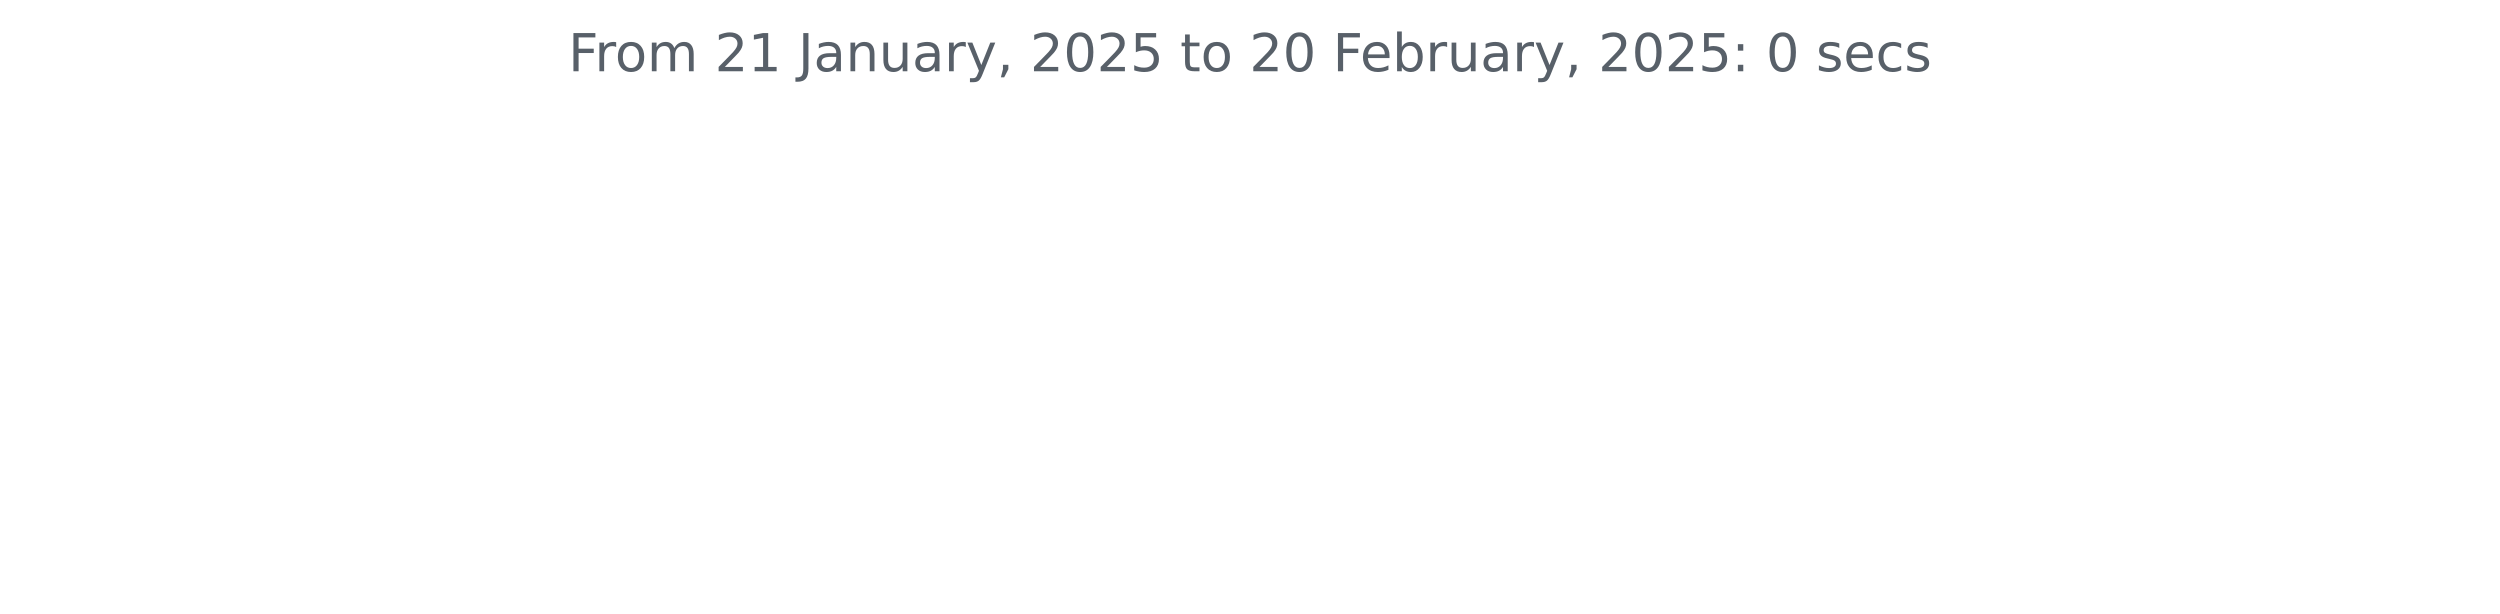
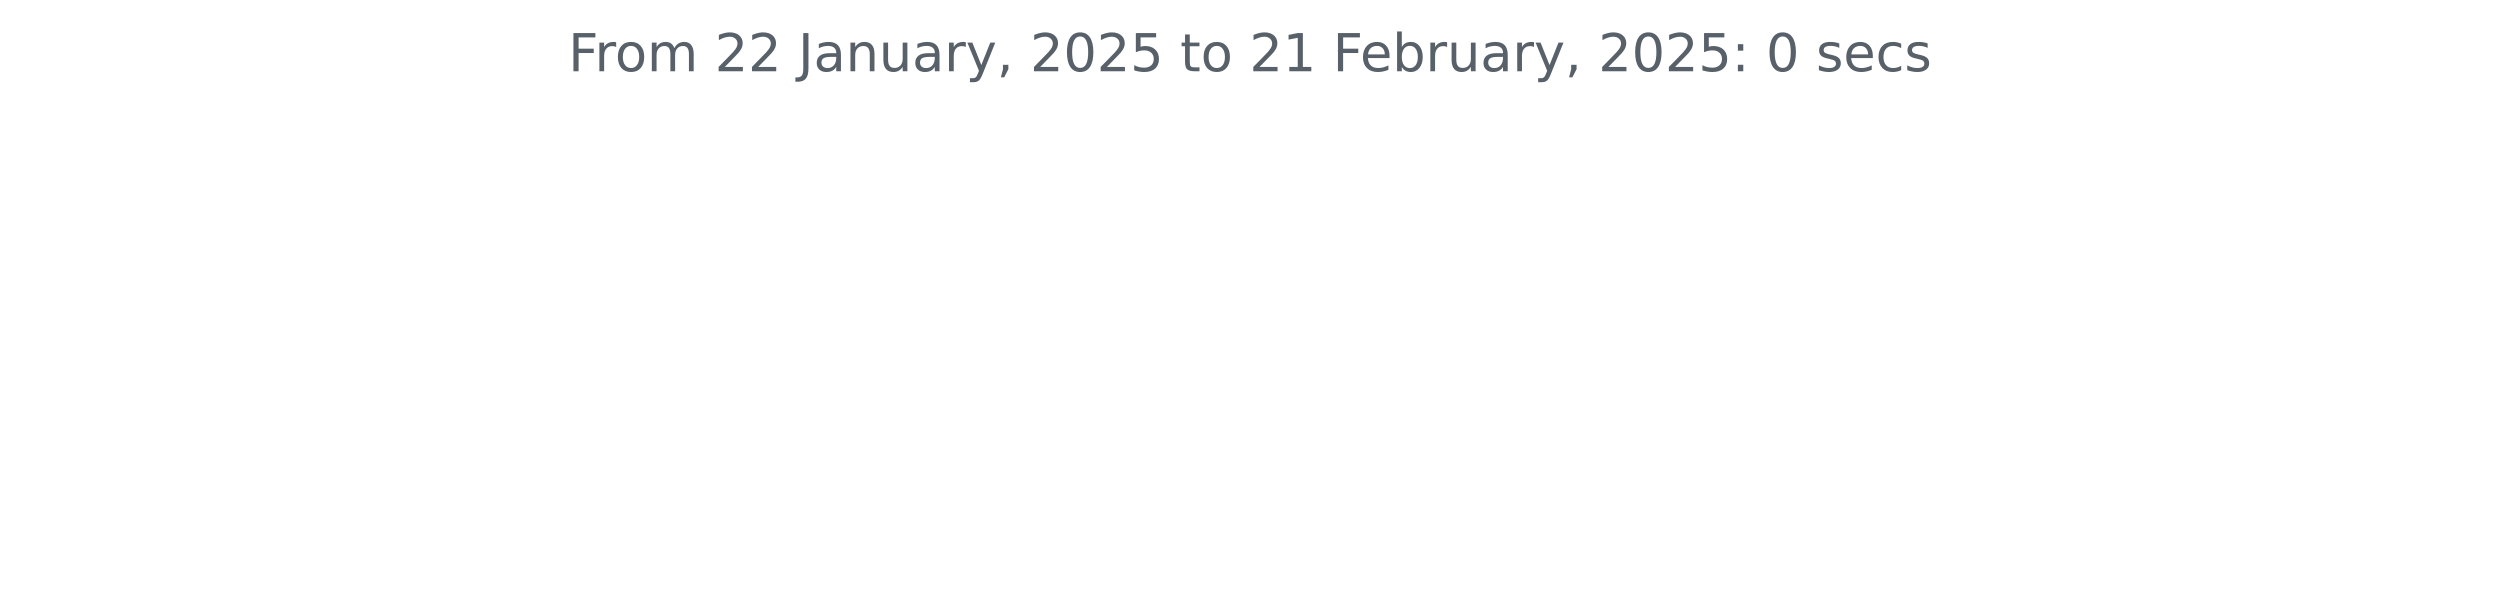
<svg xmlns="http://www.w3.org/2000/svg" xmlns:xlink="http://www.w3.org/1999/xlink" width="572.4pt" height="140.398pt" viewBox="0 0 572.4 140.398" version="1.1">
  <defs>
    <style type="text/css">*{stroke-linejoin: round; stroke-linecap: butt}</style>
  </defs>
  <g id="figure_1">
    <g id="patch_1">
      <path d="M 0 140.398  L 572.4 140.398  L 572.4 0  L 0 0  L 0 140.398  z " style="fill: none" />
    </g>
    <g id="axes_1">
      <g id="matplotlib.axis_1" />
      <g id="matplotlib.axis_2" />
      <g id="text_1">
        <g style="fill: #586069" transform="translate(130.1147 16.31812) scale(0.12 -0.12)">
          <defs>
            <path id="DejaVuSans-46" d="M 628 4666  L 3309 4666  L 3309 4134  L 1259 4134  L 1259 2759  L 3109 2759  L 3109 2228  L 1259 2228  L 1259 0  L 628 0  L 628 4666  z " transform="scale(0.015625)" />
            <path id="DejaVuSans-72" d="M 2631 2963  Q 2534 3019 2420 3045  Q 2306 3072 2169 3072  Q 1681 3072 1420 2755  Q 1159 2438 1159 1844  L 1159 0  L 581 0  L 581 3500  L 1159 3500  L 1159 2956  Q 1341 3275 1631 3429  Q 1922 3584 2338 3584  Q 2397 3584 2469 3576  Q 2541 3569 2628 3553  L 2631 2963  z " transform="scale(0.015625)" />
            <path id="DejaVuSans-6f" d="M 1959 3097  Q 1497 3097 1228 2736  Q 959 2375 959 1747  Q 959 1119 1226 758  Q 1494 397 1959 397  Q 2419 397 2687 759  Q 2956 1122 2956 1747  Q 2956 2369 2687 2733  Q 2419 3097 1959 3097  z M 1959 3584  Q 2709 3584 3137 3096  Q 3566 2609 3566 1747  Q 3566 888 3137 398  Q 2709 -91 1959 -91  Q 1206 -91 779 398  Q 353 888 353 1747  Q 353 2609 779 3096  Q 1206 3584 1959 3584  z " transform="scale(0.015625)" />
            <path id="DejaVuSans-6d" d="M 3328 2828  Q 3544 3216 3844 3400  Q 4144 3584 4550 3584  Q 5097 3584 5394 3201  Q 5691 2819 5691 2113  L 5691 0  L 5113 0  L 5113 2094  Q 5113 2597 4934 2840  Q 4756 3084 4391 3084  Q 3944 3084 3684 2787  Q 3425 2491 3425 1978  L 3425 0  L 2847 0  L 2847 2094  Q 2847 2600 2669 2842  Q 2491 3084 2119 3084  Q 1678 3084 1418 2786  Q 1159 2488 1159 1978  L 1159 0  L 581 0  L 581 3500  L 1159 3500  L 1159 2956  Q 1356 3278 1631 3431  Q 1906 3584 2284 3584  Q 2666 3584 2933 3390  Q 3200 3197 3328 2828  z " transform="scale(0.015625)" />
            <path id="DejaVuSans-20" transform="scale(0.015625)" />
            <path id="DejaVuSans-32" d="M 1228 531  L 3431 531  L 3431 0  L 469 0  L 469 531  Q 828 903 1448 1529  Q 2069 2156 2228 2338  Q 2531 2678 2651 2914  Q 2772 3150 2772 3378  Q 2772 3750 2511 3984  Q 2250 4219 1831 4219  Q 1534 4219 1204 4116  Q 875 4013 500 3803  L 500 4441  Q 881 4594 1212 4672  Q 1544 4750 1819 4750  Q 2544 4750 2975 4387  Q 3406 4025 3406 3419  Q 3406 3131 3298 2873  Q 3191 2616 2906 2266  Q 2828 2175 2409 1742  Q 1991 1309 1228 531  z " transform="scale(0.015625)" />
-             <path id="DejaVuSans-31" d="M 794 531  L 1825 531  L 1825 4091  L 703 3866  L 703 4441  L 1819 4666  L 2450 4666  L 2450 531  L 3481 531  L 3481 0  L 794 0  L 794 531  z " transform="scale(0.015625)" />
            <path id="DejaVuSans-4a" d="M 628 4666  L 1259 4666  L 1259 325  Q 1259 -519 939 -900  Q 619 -1281 -91 -1281  L -331 -1281  L -331 -750  L -134 -750  Q 284 -750 456 -515  Q 628 -281 628 325  L 628 4666  z " transform="scale(0.015625)" />
            <path id="DejaVuSans-61" d="M 2194 1759  Q 1497 1759 1228 1600  Q 959 1441 959 1056  Q 959 750 1161 570  Q 1363 391 1709 391  Q 2188 391 2477 730  Q 2766 1069 2766 1631  L 2766 1759  L 2194 1759  z M 3341 1997  L 3341 0  L 2766 0  L 2766 531  Q 2569 213 2275 61  Q 1981 -91 1556 -91  Q 1019 -91 701 211  Q 384 513 384 1019  Q 384 1609 779 1909  Q 1175 2209 1959 2209  L 2766 2209  L 2766 2266  Q 2766 2663 2505 2880  Q 2244 3097 1772 3097  Q 1472 3097 1187 3025  Q 903 2953 641 2809  L 641 3341  Q 956 3463 1253 3523  Q 1550 3584 1831 3584  Q 2591 3584 2966 3190  Q 3341 2797 3341 1997  z " transform="scale(0.015625)" />
            <path id="DejaVuSans-6e" d="M 3513 2113  L 3513 0  L 2938 0  L 2938 2094  Q 2938 2591 2744 2837  Q 2550 3084 2163 3084  Q 1697 3084 1428 2787  Q 1159 2491 1159 1978  L 1159 0  L 581 0  L 581 3500  L 1159 3500  L 1159 2956  Q 1366 3272 1645 3428  Q 1925 3584 2291 3584  Q 2894 3584 3203 3211  Q 3513 2838 3513 2113  z " transform="scale(0.015625)" />
            <path id="DejaVuSans-75" d="M 544 1381  L 544 3500  L 1119 3500  L 1119 1403  Q 1119 906 1312 657  Q 1506 409 1894 409  Q 2359 409 2629 706  Q 2900 1003 2900 1516  L 2900 3500  L 3475 3500  L 3475 0  L 2900 0  L 2900 538  Q 2691 219 2414 64  Q 2138 -91 1772 -91  Q 1169 -91 856 284  Q 544 659 544 1381  z M 1991 3584  L 1991 3584  z " transform="scale(0.015625)" />
            <path id="DejaVuSans-79" d="M 2059 -325  Q 1816 -950 1584 -1140  Q 1353 -1331 966 -1331  L 506 -1331  L 506 -850  L 844 -850  Q 1081 -850 1212 -737  Q 1344 -625 1503 -206  L 1606 56  L 191 3500  L 800 3500  L 1894 763  L 2988 3500  L 3597 3500  L 2059 -325  z " transform="scale(0.015625)" />
            <path id="DejaVuSans-2c" d="M 750 794  L 1409 794  L 1409 256  L 897 -744  L 494 -744  L 750 256  L 750 794  z " transform="scale(0.015625)" />
            <path id="DejaVuSans-30" d="M 2034 4250  Q 1547 4250 1301 3770  Q 1056 3291 1056 2328  Q 1056 1369 1301 889  Q 1547 409 2034 409  Q 2525 409 2770 889  Q 3016 1369 3016 2328  Q 3016 3291 2770 3770  Q 2525 4250 2034 4250  z M 2034 4750  Q 2819 4750 3233 4129  Q 3647 3509 3647 2328  Q 3647 1150 3233 529  Q 2819 -91 2034 -91  Q 1250 -91 836 529  Q 422 1150 422 2328  Q 422 3509 836 4129  Q 1250 4750 2034 4750  z " transform="scale(0.015625)" />
            <path id="DejaVuSans-35" d="M 691 4666  L 3169 4666  L 3169 4134  L 1269 4134  L 1269 2991  Q 1406 3038 1543 3061  Q 1681 3084 1819 3084  Q 2600 3084 3056 2656  Q 3513 2228 3513 1497  Q 3513 744 3044 326  Q 2575 -91 1722 -91  Q 1428 -91 1123 -41  Q 819 9 494 109  L 494 744  Q 775 591 1075 516  Q 1375 441 1709 441  Q 2250 441 2565 725  Q 2881 1009 2881 1497  Q 2881 1984 2565 2268  Q 2250 2553 1709 2553  Q 1456 2553 1204 2497  Q 953 2441 691 2322  L 691 4666  z " transform="scale(0.015625)" />
            <path id="DejaVuSans-74" d="M 1172 4494  L 1172 3500  L 2356 3500  L 2356 3053  L 1172 3053  L 1172 1153  Q 1172 725 1289 603  Q 1406 481 1766 481  L 2356 481  L 2356 0  L 1766 0  Q 1100 0 847 248  Q 594 497 594 1153  L 594 3053  L 172 3053  L 172 3500  L 594 3500  L 594 4494  L 1172 4494  z " transform="scale(0.015625)" />
+             <path id="DejaVuSans-31" d="M 794 531  L 1825 531  L 1825 4091  L 703 3866  L 703 4441  L 1819 4666  L 2450 4666  L 2450 531  L 3481 531  L 3481 0  L 794 0  L 794 531  z " transform="scale(0.015625)" />
            <path id="DejaVuSans-65" d="M 3597 1894  L 3597 1613  L 953 1613  Q 991 1019 1311 708  Q 1631 397 2203 397  Q 2534 397 2845 478  Q 3156 559 3463 722  L 3463 178  Q 3153 47 2828 -22  Q 2503 -91 2169 -91  Q 1331 -91 842 396  Q 353 884 353 1716  Q 353 2575 817 3079  Q 1281 3584 2069 3584  Q 2775 3584 3186 3129  Q 3597 2675 3597 1894  z M 3022 2063  Q 3016 2534 2758 2815  Q 2500 3097 2075 3097  Q 1594 3097 1305 2825  Q 1016 2553 972 2059  L 3022 2063  z " transform="scale(0.015625)" />
            <path id="DejaVuSans-62" d="M 3116 1747  Q 3116 2381 2855 2742  Q 2594 3103 2138 3103  Q 1681 3103 1420 2742  Q 1159 2381 1159 1747  Q 1159 1113 1420 752  Q 1681 391 2138 391  Q 2594 391 2855 752  Q 3116 1113 3116 1747  z M 1159 2969  Q 1341 3281 1617 3432  Q 1894 3584 2278 3584  Q 2916 3584 3314 3078  Q 3713 2572 3713 1747  Q 3713 922 3314 415  Q 2916 -91 2278 -91  Q 1894 -91 1617 61  Q 1341 213 1159 525  L 1159 0  L 581 0  L 581 4863  L 1159 4863  L 1159 2969  z " transform="scale(0.015625)" />
            <path id="DejaVuSans-3a" d="M 750 794  L 1409 794  L 1409 0  L 750 0  L 750 794  z M 750 3309  L 1409 3309  L 1409 2516  L 750 2516  L 750 3309  z " transform="scale(0.015625)" />
            <path id="DejaVuSans-73" d="M 2834 3397  L 2834 2853  Q 2591 2978 2328 3040  Q 2066 3103 1784 3103  Q 1356 3103 1142 2972  Q 928 2841 928 2578  Q 928 2378 1081 2264  Q 1234 2150 1697 2047  L 1894 2003  Q 2506 1872 2764 1633  Q 3022 1394 3022 966  Q 3022 478 2636 193  Q 2250 -91 1575 -91  Q 1294 -91 989 -36  Q 684 19 347 128  L 347 722  Q 666 556 975 473  Q 1284 391 1588 391  Q 1994 391 2212 530  Q 2431 669 2431 922  Q 2431 1156 2273 1281  Q 2116 1406 1581 1522  L 1381 1569  Q 847 1681 609 1914  Q 372 2147 372 2553  Q 372 3047 722 3315  Q 1072 3584 1716 3584  Q 2034 3584 2315 3537  Q 2597 3491 2834 3397  z " transform="scale(0.015625)" />
            <path id="DejaVuSans-63" d="M 3122 3366  L 3122 2828  Q 2878 2963 2633 3030  Q 2388 3097 2138 3097  Q 1578 3097 1268 2742  Q 959 2388 959 1747  Q 959 1106 1268 751  Q 1578 397 2138 397  Q 2388 397 2633 464  Q 2878 531 3122 666  L 3122 134  Q 2881 22 2623 -34  Q 2366 -91 2075 -91  Q 1284 -91 818 406  Q 353 903 353 1747  Q 353 2603 823 3093  Q 1294 3584 2113 3584  Q 2378 3584 2631 3529  Q 2884 3475 3122 3366  z " transform="scale(0.015625)" />
          </defs>
          <use xlink:href="#DejaVuSans-46" />
          <use xlink:href="#DejaVuSans-72" x="50.27" />
          <use xlink:href="#DejaVuSans-6f" x="89.133" />
          <use xlink:href="#DejaVuSans-6d" x="150.314" />
          <use xlink:href="#DejaVuSans-20" x="247.727" />
          <use xlink:href="#DejaVuSans-32" x="279.514" />
-           <use xlink:href="#DejaVuSans-31" x="343.137" />
+           <use xlink:href="#DejaVuSans-32" x="343.137" />
          <use xlink:href="#DejaVuSans-20" x="406.76" />
          <use xlink:href="#DejaVuSans-4a" x="438.547" />
          <use xlink:href="#DejaVuSans-61" x="468.039" />
          <use xlink:href="#DejaVuSans-6e" x="529.318" />
          <use xlink:href="#DejaVuSans-75" x="592.697" />
          <use xlink:href="#DejaVuSans-61" x="656.076" />
          <use xlink:href="#DejaVuSans-72" x="717.355" />
          <use xlink:href="#DejaVuSans-79" x="758.469" />
          <use xlink:href="#DejaVuSans-2c" x="817.648" />
          <use xlink:href="#DejaVuSans-20" x="849.436" />
          <use xlink:href="#DejaVuSans-32" x="881.223" />
          <use xlink:href="#DejaVuSans-30" x="944.846" />
          <use xlink:href="#DejaVuSans-32" x="1008.469" />
          <use xlink:href="#DejaVuSans-35" x="1072.092" />
          <use xlink:href="#DejaVuSans-20" x="1135.715" />
          <use xlink:href="#DejaVuSans-74" x="1167.502" />
          <use xlink:href="#DejaVuSans-6f" x="1206.711" />
          <use xlink:href="#DejaVuSans-20" x="1267.893" />
          <use xlink:href="#DejaVuSans-32" x="1299.68" />
-           <use xlink:href="#DejaVuSans-30" x="1363.303" />
+           <use xlink:href="#DejaVuSans-31" x="1363.303" />
          <use xlink:href="#DejaVuSans-20" x="1426.926" />
          <use xlink:href="#DejaVuSans-46" x="1458.713" />
          <use xlink:href="#DejaVuSans-65" x="1510.732" />
          <use xlink:href="#DejaVuSans-62" x="1572.256" />
          <use xlink:href="#DejaVuSans-72" x="1635.732" />
          <use xlink:href="#DejaVuSans-75" x="1676.846" />
          <use xlink:href="#DejaVuSans-61" x="1740.225" />
          <use xlink:href="#DejaVuSans-72" x="1801.504" />
          <use xlink:href="#DejaVuSans-79" x="1842.617" />
          <use xlink:href="#DejaVuSans-2c" x="1901.797" />
          <use xlink:href="#DejaVuSans-20" x="1933.584" />
          <use xlink:href="#DejaVuSans-32" x="1965.371" />
          <use xlink:href="#DejaVuSans-30" x="2028.994" />
          <use xlink:href="#DejaVuSans-32" x="2092.617" />
          <use xlink:href="#DejaVuSans-35" x="2156.24" />
          <use xlink:href="#DejaVuSans-3a" x="2219.863" />
          <use xlink:href="#DejaVuSans-20" x="2253.555" />
          <use xlink:href="#DejaVuSans-30" x="2285.342" />
          <use xlink:href="#DejaVuSans-20" x="2348.965" />
          <use xlink:href="#DejaVuSans-73" x="2380.752" />
          <use xlink:href="#DejaVuSans-65" x="2432.852" />
          <use xlink:href="#DejaVuSans-63" x="2494.375" />
          <use xlink:href="#DejaVuSans-73" x="2549.355" />
        </g>
      </g>
    </g>
  </g>
</svg>
